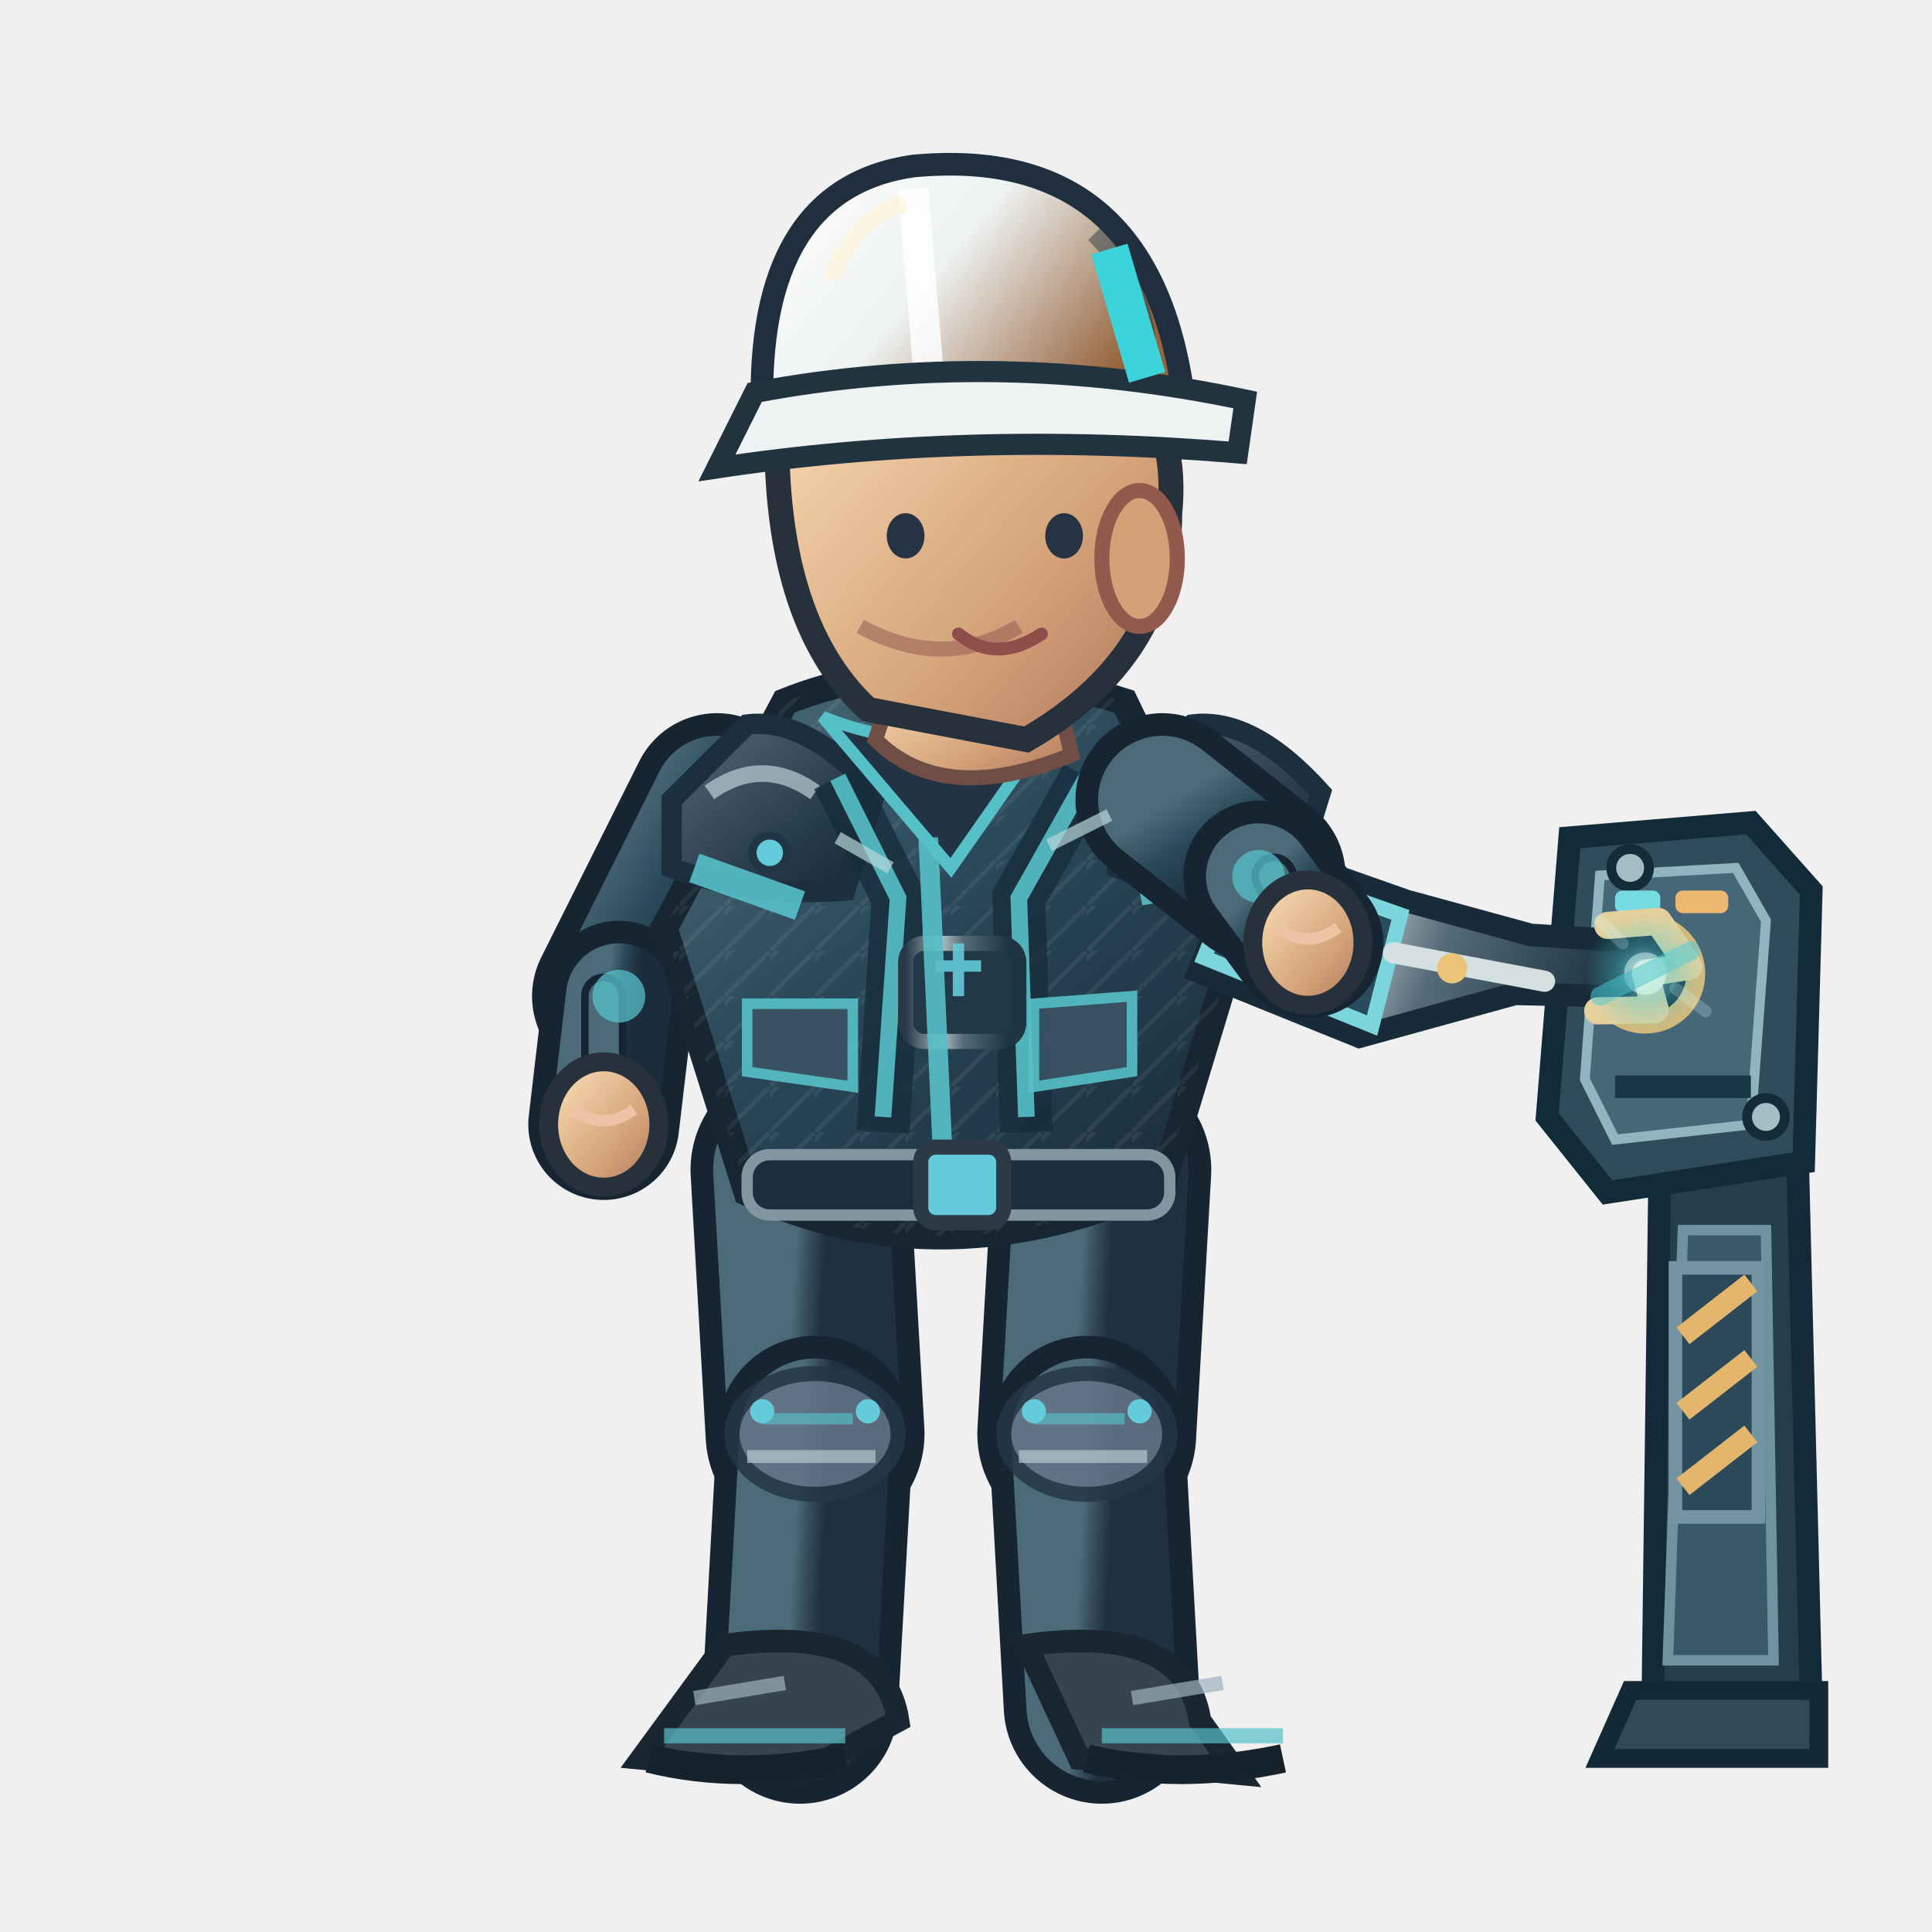
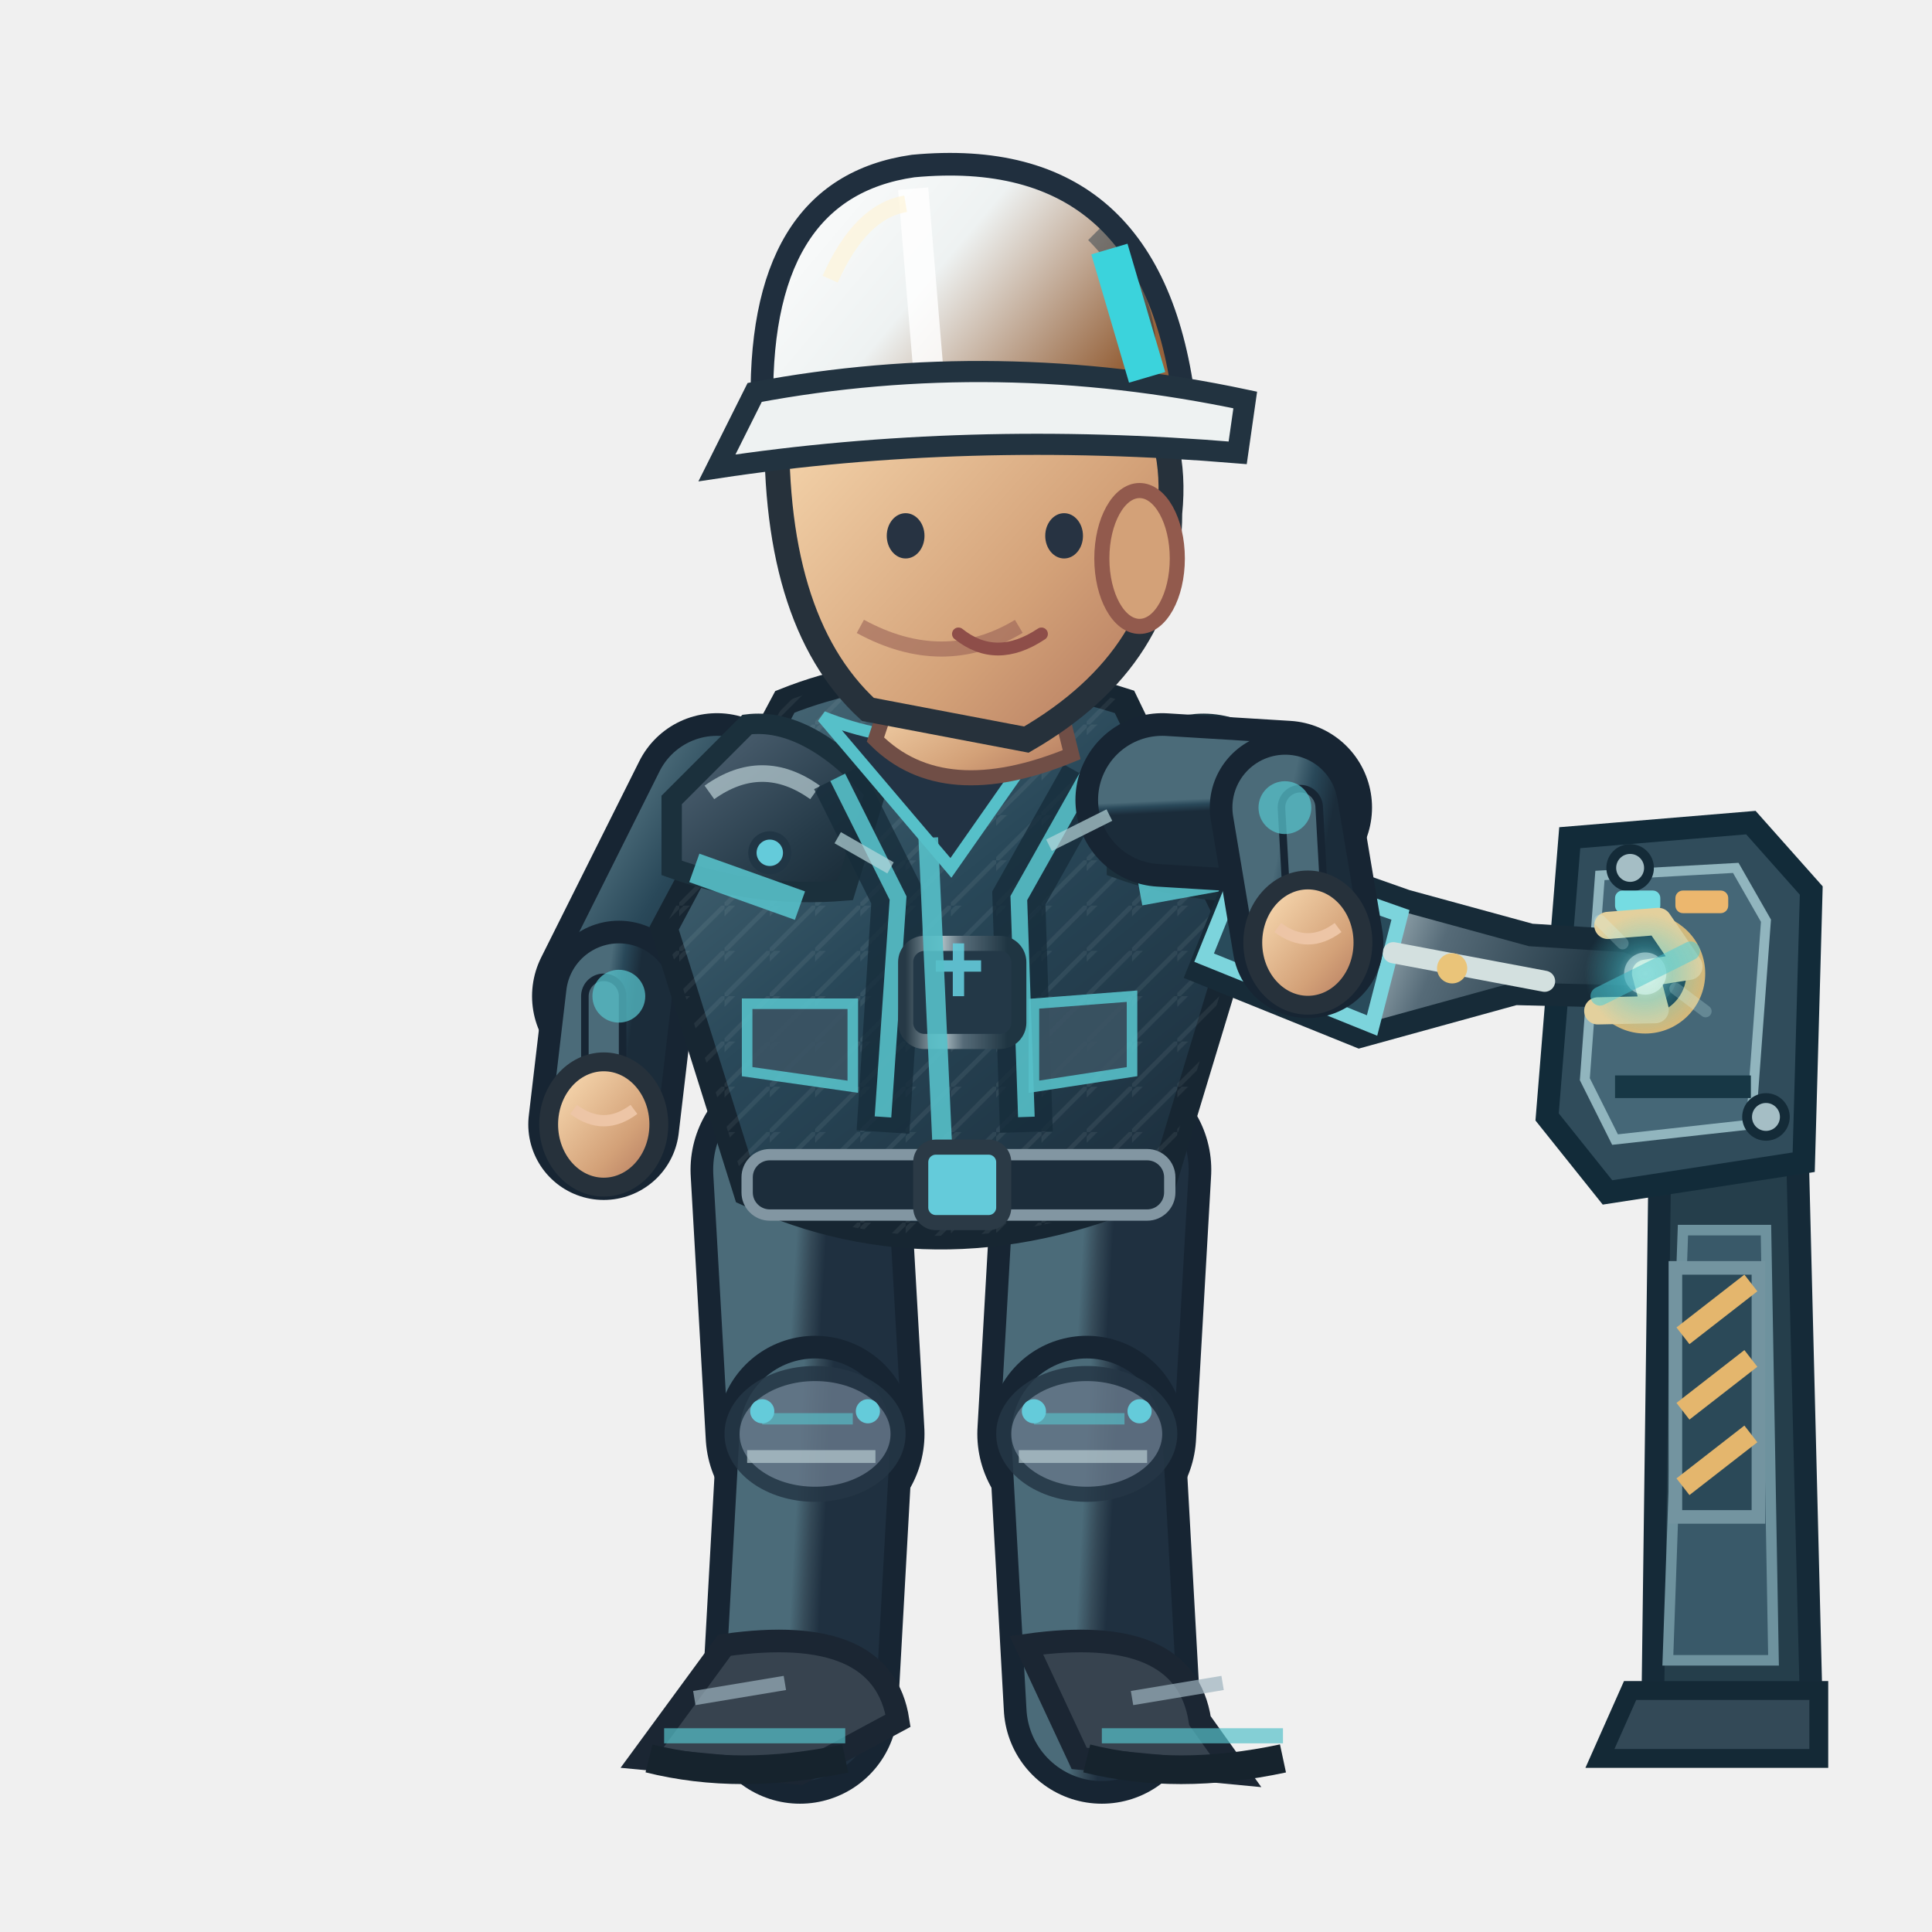
<svg xmlns="http://www.w3.org/2000/svg" width="256" height="256" viewBox="0 0 256 256">
  <defs>
    <linearGradient id="jacket" x1=".1" x2=".9" y1="0" y2="1">
      <stop offset="0" stop-color="#4b6b79" />
      <stop offset=".43" stop-color="#294859" />
      <stop offset="1" stop-color="#1b2c3a" />
    </linearGradient>
    <linearGradient id="helmet" x1="0" x2="1" y1="0" y2=".5">
      <stop offset="0" stop-color="#ffffff" />
      <stop offset=".5" stop-color="#eef2f2" />
      <stop offset="1" stop-color="#96633c" />
    </linearGradient>
    <linearGradient id="skin" x1="0" x2="1" y1="0" y2="1">
      <stop offset="0" stop-color="#ffe4bb" />
      <stop offset=".65" stop-color="#d3a178" />
      <stop offset="1" stop-color="#af745b" />
    </linearGradient>
    <linearGradient id="pant" x1="0" x2="1" y1="0" y2="1">
      <stop offset="0" stop-color="#4b6b79" />
      <stop offset=".5" stop-color="#354a58" />
      <stop offset="1" stop-color="#1f3040" />
    </linearGradient>
    <linearGradient id="reinforced" x1="0" x2=".95" y1="0" y2="1">
      <stop offset="0" stop-color="#81949e" />
      <stop offset=".20" stop-color="#475b6b" />
      <stop offset=".68" stop-color="#263b49" />
      <stop offset="1" stop-color="#172834" />
    </linearGradient>
    <linearGradient id="metalEdge" x1="0" x2="1" y1="0" y2="0">
      <stop offset="0" stop-color="#263946" />
      <stop offset=".33" stop-color="#a9bac0" />
      <stop offset=".51" stop-color="#566b78" />
      <stop offset=".90" stop-color="#1f3542" />
    </linearGradient>
    <pattern id="workwearWeave" width="6" height="6" patternUnits="userSpaceOnUse">
      <path d="M 0 6 L 6 0 M -1 2 L 2 -1" fill="none" stroke="#d4e1e2" stroke-opacity=".105" stroke-width=".6" />
    </pattern>
  </defs>
  <g data-repair-station="ENG" data-fixed-socket="true">
    <path d="M 220 149 L 238 146 L 240 226 L 219 226Z" fill="#253e4b" stroke="#152a38" stroke-width="3" />
    <path d="M 223 163 L 234 163 L 235 220 L 221 220Z" fill="#395969" stroke="#6e929e" stroke-width="1.4" />
    <path d="M 216 224 L 241 224 L 241 233 L 212 233Z" fill="#334957" stroke="#142936" stroke-width="2.5" />
    <path d="M 208 111 L 232 109 L 240 118 L 239 154 L 213 158 L 205 148Z" fill="#304c5b" stroke="#122b39" stroke-width="3" />
    <path d="M 212 116 L 230 115 L 234 122 L 232 149 L 214 151 L 210 143Z" fill="#456777" stroke="#91b5be" stroke-width="1.3" />
    <path d="M 214 144 H 232" stroke="#173745" stroke-width="3" />
    <path d="M 222 168 h 11 v 33 h -11 Z" fill="#2b4958" stroke="#7394a0" stroke-width="1.8" />
    <path d="M 223 177 l 9 -7 M 223 187 l 9 -7 M 223 197 l 9 -7" stroke="#e4b66d" stroke-width="2.8" />
    <circle cx="216" cy="115" r="2.5" fill="#a5bec5" stroke="#142b38" stroke-width="1.3" />
    <circle cx="234" cy="148" r="2.5" fill="#a5bec5" stroke="#142b38" stroke-width="1.3" />
    <rect x="214" y="118" width="6" height="3" rx="1" fill="#75dce2" />
    <rect x="222" y="118" width="7" height="3" rx="1" fill="#ecb76e" />
    <circle cx="218.0" cy="129.0" r="6.7" fill="#142d3b" stroke="#d6b879" stroke-width="2.5" />
    <circle cx="218.0" cy="129.0" r="3.5" fill="#648b99" stroke="#253d49" stroke-width="1.5" />
    <path d="M 216.0 129.0 h 4 M 218.0 127.0 v 4" stroke="#d1e8e8" stroke-width="1.2" />
  </g>
-   <path d="M 106.0 155.0 L 108.0 190.0" fill="none" stroke="#172533" stroke-width="29" stroke-linecap="round" />
-   <path d="M 106.0 155.0 L 108.0 190.0" fill="none" stroke="url(#pant)" stroke-width="23" stroke-linecap="round" />
-   <path d="M 108.0 190.0 L 106.0 226.0" fill="none" stroke="#172533" stroke-width="26" stroke-linecap="round" />
-   <path d="M 108.0 190.0 L 106.0 226.0" fill="none" stroke="url(#pant)" stroke-width="20" stroke-linecap="round" />
-   <ellipse cx="108.0" cy="190.0" rx="11" ry="8" fill="#647687" stroke="#253645" stroke-width="2" opacity=".85" />
-   <path d="M 101.0 188.0 l 12 0" stroke="#56c0c9" stroke-width="1.5" opacity=".65" />
-   <path d="M 99.0 193.0 l 17 0" stroke="#b7cbd0" stroke-width="1.7" opacity=".7" />
-   <circle cx="101.0" cy="187.0" r="1.6" fill="#64cbda" />
-   <circle cx="115.0" cy="187.0" r="1.6" fill="#64cbda" />
-   <g transform="rotate(0.00 106.00 226.00)">
-     <path d="M 96.0 218.0 Q 117.0 215.0 119.0 228.0 L 106.0 235.0 L 85.0 233.0Z" fill="#37434f" stroke="#1b2633" stroke-width="3" />
-     <path d="M 88.0 230.0 l 24 0" stroke="#56c0c9" stroke-width="2" opacity=".7" />
-     <path d="M 86.0 233.0 q 12 3 26 0" stroke="#16232d" stroke-width="3.8" fill="none" />
-     <path d="M 92.0 225.0 l 12 -2" stroke="#9cb2bd" stroke-width="1.9" opacity=".7" />
+   <g data-eng-repair-foot="L" data-ankle-y="226.00">
+     <path d="M 106.0 155.0 L 108.0 190.0" fill="none" stroke="#172533" stroke-width="29" stroke-linecap="round" />
+     <path d="M 106.0 155.0 L 108.0 190.0" fill="none" stroke="url(#pant)" stroke-width="23" stroke-linecap="round" />
+     <path d="M 108.0 190.0 L 106.0 226.0" fill="none" stroke="#172533" stroke-width="26" stroke-linecap="round" />
+     <path d="M 108.0 190.0 L 106.0 226.0" fill="none" stroke="url(#pant)" stroke-width="20" stroke-linecap="round" />
+     <ellipse cx="108.0" cy="190.0" rx="11" ry="8" fill="#647687" stroke="#253645" stroke-width="2" opacity=".85" />
+     <path d="M 101.0 188.0 l 12 0" stroke="#56c0c9" stroke-width="1.5" opacity=".65" />
+     <path d="M 99.0 193.0 l 17 0" stroke="#b7cbd0" stroke-width="1.7" opacity=".7" />
+     <circle cx="101.0" cy="187.0" r="1.6" fill="#64cbda" />
+     <circle cx="115.0" cy="187.0" r="1.6" fill="#64cbda" />
+     <g transform="rotate(0.00 106.00 226.00)">
+       <path d="M 96.0 218.0 Q 117.0 215.0 119.0 228.0 L 106.0 235.0 L 85.0 233.0Z" fill="#37434f" stroke="#1b2633" stroke-width="3" />
+       <path d="M 88.0 230.0 l 24 0" stroke="#56c0c9" stroke-width="2" opacity=".7" />
+       <path d="M 86.0 233.0 q 12 3 26 0" stroke="#16232d" stroke-width="3.8" fill="none" />
+       <path d="M 92.0 225.0 l 12 -2" stroke="#9cb2bd" stroke-width="1.9" opacity=".7" />
+     </g>
  </g>
-   <path d="M 146.0 155.0 L 144.0 190.0" fill="none" stroke="#172533" stroke-width="29" stroke-linecap="round" />
-   <path d="M 146.0 155.0 L 144.0 190.0" fill="none" stroke="url(#pant)" stroke-width="23" stroke-linecap="round" />
-   <path d="M 144.0 190.0 L 146.0 226.0" fill="none" stroke="#172533" stroke-width="26" stroke-linecap="round" />
-   <path d="M 144.0 190.0 L 146.0 226.0" fill="none" stroke="url(#pant)" stroke-width="20" stroke-linecap="round" />
-   <ellipse cx="144.0" cy="190.0" rx="11" ry="8" fill="#647687" stroke="#253645" stroke-width="2" opacity=".85" />
-   <path d="M 137.0 188.0 l 12 0" stroke="#56c0c9" stroke-width="1.5" opacity=".65" />
-   <path d="M 135.0 193.0 l 17 0" stroke="#b7cbd0" stroke-width="1.7" opacity=".7" />
-   <circle cx="137.0" cy="187.0" r="1.6" fill="#64cbda" />
-   <circle cx="151.0" cy="187.0" r="1.6" fill="#64cbda" />
-   <g transform="rotate(0.00 146.00 226.00)">
-     <path d="M 136.0 218.0 Q 157.0 215.0 159.0 228.0 L 164.0 235.0 L 143.0 233.0Z" fill="#37434f" stroke="#1b2633" stroke-width="3" />
-     <path d="M 146.0 230.0 l 24 0" stroke="#56c0c9" stroke-width="2" opacity=".7" />
-     <path d="M 144.0 233.0 q 12 3 26 0" stroke="#16232d" stroke-width="3.8" fill="none" />
-     <path d="M 150.0 225.0 l 12 -2" stroke="#9cb2bd" stroke-width="1.9" opacity=".7" />
+   <g data-eng-repair-foot="R" data-ankle-y="226.00">
+     <path d="M 146.0 155.0 L 144.0 190.0" fill="none" stroke="#172533" stroke-width="29" stroke-linecap="round" />
+     <path d="M 146.0 155.0 L 144.0 190.0" fill="none" stroke="url(#pant)" stroke-width="23" stroke-linecap="round" />
+     <path d="M 144.0 190.0 L 146.0 226.0" fill="none" stroke="#172533" stroke-width="26" stroke-linecap="round" />
+     <path d="M 144.0 190.0 L 146.0 226.0" fill="none" stroke="url(#pant)" stroke-width="20" stroke-linecap="round" />
+     <ellipse cx="144.0" cy="190.0" rx="11" ry="8" fill="#647687" stroke="#253645" stroke-width="2" opacity=".85" />
+     <path d="M 137.0 188.0 l 12 0" stroke="#56c0c9" stroke-width="1.5" opacity=".65" />
+     <path d="M 135.0 193.0 l 17 0" stroke="#b7cbd0" stroke-width="1.7" opacity=".7" />
+     <circle cx="137.0" cy="187.0" r="1.6" fill="#64cbda" />
+     <circle cx="151.0" cy="187.0" r="1.6" fill="#64cbda" />
+     <g transform="rotate(0.00 146.00 226.00)">
+       <path d="M 136.0 218.0 Q 157.0 215.0 159.0 228.0 L 164.0 235.0 L 143.0 233.0Z" fill="#37434f" stroke="#1b2633" stroke-width="3" />
+       <path d="M 146.0 230.0 l 24 0" stroke="#56c0c9" stroke-width="2" opacity=".7" />
+       <path d="M 144.0 233.0 q 12 3 26 0" stroke="#16232d" stroke-width="3.8" fill="none" />
+       <path d="M 150.0 225.0 l 12 -2" stroke="#9cb2bd" stroke-width="1.9" opacity=".7" />
+     </g>
  </g>
-   <g transform="translate(0.00,0)">
+   <g data-eng-repair-body-bounce="0.00" transform="translate(0.00,0)">
    <path d="M 95.0 106.0 L 82.0 132.0" fill="none" stroke="#172533" stroke-width="23" stroke-linecap="round" />
    <path d="M 95.0 106.0 L 82.0 132.0" fill="none" stroke="url(#jacket)" stroke-width="17" stroke-linecap="round" />
    <path d="M 82.0 132.0 L 80.0 149.0" fill="none" stroke="#172533" stroke-width="20" stroke-linecap="round" />
    <path d="M 82.0 132.0 L 80.0 149.0" fill="none" stroke="url(#jacket)" stroke-width="14" stroke-linecap="round" />
    <path d="M 80.0 132.0 L 80.0 149.0" fill="none" stroke="#172533" stroke-width="6" stroke-linecap="round" />
    <path d="M 80.0 132.0 L 80.0 149.0" fill="none" stroke="#4b6b79" stroke-width="4" stroke-linecap="round" />
    <circle cx="82" cy="132.0" r="3.5" fill="#56c0c9" opacity=".75" />
    <ellipse cx="80.0" cy="149.0" rx="7.3" ry="8.3" fill="url(#skin)" stroke="#26313b" stroke-width="2.5" />
    <path d="M 76.0 147.0 q 4 3 8 0" fill="none" stroke="#edc5a6" stroke-width="1.5" />
    <path d="M 104 93.0 Q 124 85.0 149 93.0 L 164 124.0 L 154 157.0 Q 125 170.0 99 158.0 L 88 123.0Z" fill="url(#jacket)" stroke="#172632" stroke-width="3.6" />
    <path d="M 104 93.0 Q 124 85.0 149 93.0 L 164 124.0 L 154 157.0 Q 125 170.0 99 158.0 L 88 123.0Z" fill="url(#workwearWeave)" opacity=".74" />
    <path d="M 89 106.0 L 99 96.0 Q 107 95.0 116 105.0 L 112 118.0 Q 100 119.0 89 115.0Z" fill="url(#reinforced)" stroke="#1b303c" stroke-width="2.7" />
    <path d="M 94 105.0 q 7 -5 14 0" stroke="#b8ccd2" stroke-width="2.2" stroke-opacity=".72" fill="none" />
    <circle cx="102" cy="113.0" r="2.3" fill="#64cbda" stroke="#213645" stroke-width="1.1" />
    <path d="M 148 106.0 L 158 96.0 Q 166 95.0 175 105.0 L 171 118.0 Q 159 119.0 148 115.0Z" fill="url(#reinforced)" stroke="#1b303c" stroke-width="2.7" />
    <path d="M 153 105.0 q 7 -5 14 0" stroke="#b8ccd2" stroke-width="2.2" stroke-opacity=".72" fill="none" />
    <circle cx="161" cy="113.0" r="2.3" fill="#64cbda" stroke="#213645" stroke-width="1.1" />
    <path d="M 111 103.0 L 119 119.0 L 117 150.0 M 144 103.0 L 135 119.0 L 136 150.0" stroke="#162c3a" stroke-width="7" opacity=".78" fill="none" />
    <path d="M 111 103.0 L 119 119.0 L 117 148.0 M 144 103.0 L 135 119.0 L 136 148.0" stroke="#56c0c9" stroke-width="2.2" opacity=".9" fill="none" />
    <rect x="120" y="125.0" width="15" height="13" rx="2.5" fill="#233847" stroke="url(#metalEdge)" stroke-width="2" />
    <path d="M 124 128.0 h 6 m -3 -3 v 7" stroke="#64cbda" stroke-width="1.5" opacity=".9" />
    <path d="M 109 95.0 Q 124 101.0 140 95.0 L 126 115.0Z" fill="#223344" stroke="#56c0c9" stroke-width="1.6" />
    <path d="M 123 111.0 L 125 155.0" stroke="#56c0c9" stroke-width="2.6" opacity=".9" />
    <path d="M 92 115.0 L 106 120.0 M 151 118.0 L 162 116.0" stroke="#56c0c9" stroke-width="4" opacity=".9" />
    <rect x="99" y="153.0" width="56" height="8" rx="3" fill="#1c2d3b" stroke="#8296a2" stroke-width="1.5" />
    <rect x="122" y="152.0" width="11" height="10" rx="2" fill="#64cbda" stroke="#2b3a46" stroke-width="2" />
    <path d="M 99 133.0 l 14 0 l 0 11 l -14 -2 Z M 137 133.0 l 13 -1 l 0 10 l -13 2 Z" fill="#3b5363" stroke="#56c0c9" stroke-width="1.4" opacity=".9" />
    <path d="M 119 89.0 L 139 88.0 L 142 100.0 Q 125 107.0 116 98.0Z" fill="url(#skin)" stroke="#704e46" stroke-width="2" />
    <path d="M 103 54.0 Q 113 35.0 135 42.0 Q 157 48.0 155 68.0 Q 155 87.0 136 98.0 L 115 94.0 Q 102 82.0 103 54.0Z" fill="url(#skin)" stroke="#26313b" stroke-width="3.3" />
    <ellipse cx="151" cy="74.0" rx="5" ry="9" fill="#d3a178" stroke="#925a4d" stroke-width="2" />
    <path d="M 135 83.0 q -10 6 -21 0" fill="none" stroke="#9a6257" stroke-width="2" opacity=".6" />
    <ellipse cx="120" cy="71.0" rx="2.5" ry="3" fill="#273342" />
    <ellipse cx="141" cy="71.0" rx="2.5" ry="3" fill="#273342" />
    <path d="M 127 84.0 q 5 4 11 0" fill="none" stroke="#8e4e49" stroke-width="1.7" stroke-linecap="round" />
    <path d="M 101 55.0 Q 100 25.0 121 22.0 Q 153 19.0 157 54.0Z" fill="url(#helmet)" stroke="#202f3e" stroke-width="3" />
    <path d="M 121 25.0 L 123 49.0" stroke="#ffffff" stroke-width="4" opacity=".83" />
    <path d="M 110 37.0 Q 114 28.0 120 27.0" stroke="#fff4d6" stroke-width="2.2" opacity=".63" fill="none" />
    <path d="M 145 31.0 q 8 8 7 19" stroke="#1a3040" stroke-width="2.3" opacity=".45" fill="none" />
    <circle cx="106" cy="55.0" r="2.4" fill="#304353" stroke="#64cbda" stroke-width="1.2" />
    <circle cx="155" cy="55.0" r="2.4" fill="#304353" stroke="#64cbda" stroke-width="1.2" />
    <path d="M 100 52.0 Q 132 46.0 165 53.0 L 164 60.0 Q 128 57.0 95 62.0Z" fill="#eef2f2" stroke="#223340" stroke-width="2.8" />
    <path d="M 147 33.0 l 5 17" stroke="#3bd3dc" stroke-width="5" />
    <g data-repair-tool="ENG" transform="translate(173.3,124.9) rotate(22.0)">
      <path d="M -12 -9 L 10 -10 L 27 -12 L 39 -16 L 44 -16 L 44 -10 L 28 -4 L 11 9 L -12 9 Z" fill="url(#metalEdge)" stroke="#172b38" stroke-width="3" />
      <path d="M -12 -7 L 10 -8 L 12 7 L -12 7 Z" fill="#294b5b" stroke="#7cd4dc" stroke-width="2" />
      <path d="M -9 -4 h 3 M -2 -4 h 3 M 5 -4 h 3 M -9 3 h 3 M -2 3 h 3 M 5 3 h 3" stroke="#9fe6e7" stroke-width="1.6" />
      <path d="M 11 -3 L 31 -7" stroke="#d3e0df" stroke-width="2.8" stroke-linecap="round" />
      <path d="M 36 -17 L 42 -20 L 48 -16 L 43 -13 L 46 -9 L 39 -6" fill="none" stroke="#e3d09d" stroke-width="3.6" stroke-linecap="round" stroke-linejoin="round" />
      <circle cx="19" cy="-4" r="2" fill="#eac479" />
    </g>
-     <path d="M 154.0 106.0 L 166.8 116.1" fill="none" stroke="#172533" stroke-width="23" stroke-linecap="round" />
-     <path d="M 154.0 106.0 L 166.8 116.1" fill="none" stroke="url(#jacket)" stroke-width="17" stroke-linecap="round" />
-     <path d="M 166.8 116.1 L 173.3 124.9" fill="none" stroke="#172533" stroke-width="20" stroke-linecap="round" />
-     <path d="M 166.8 116.1 L 173.3 124.9" fill="none" stroke="url(#jacket)" stroke-width="14" stroke-linecap="round" />
-     <path d="M 168.8 116.1 L 173.3 124.9" fill="none" stroke="#172533" stroke-width="6" stroke-linecap="round" />
-     <path d="M 168.8 116.1 L 173.3 124.9" fill="none" stroke="#4b6b79" stroke-width="4" stroke-linecap="round" />
-     <circle cx="166.768" cy="116.128" r="3.5" fill="#56c0c9" opacity=".75" />
+     <path d="M 154.0 106.0 L 170.3 107.0" fill="none" stroke="#172533" stroke-width="23" stroke-linecap="round" />
+     <path d="M 154.0 106.0 L 170.3 107.0" fill="none" stroke="url(#jacket)" stroke-width="17" stroke-linecap="round" />
+     <path d="M 170.3 107.0 L 173.3 124.9" fill="none" stroke="#172533" stroke-width="20" stroke-linecap="round" />
+     <path d="M 170.3 107.0 L 173.3 124.9" fill="none" stroke="url(#jacket)" stroke-width="14" stroke-linecap="round" />
+     <path d="M 172.3 107.0 L 173.3 124.9" fill="none" stroke="#172533" stroke-width="6" stroke-linecap="round" />
+     <path d="M 172.3 107.0 L 173.3 124.9" fill="none" stroke="#4b6b79" stroke-width="4" stroke-linecap="round" />
+     <circle cx="170.258" cy="107.015" r="3.5" fill="#56c0c9" opacity=".75" />
    <ellipse cx="173.3" cy="124.9" rx="7.3" ry="8.3" fill="url(#skin)" stroke="#26313b" stroke-width="2.5" />
    <path d="M 169.3 122.9 q 4 3 8 0" fill="none" stroke="#edc5a6" stroke-width="1.5" />
    <defs>
      <radialGradient id="fx-eng">
        <stop offset="0" stop-color="#d7ffff" stop-opacity=".86" />
        <stop offset=".45" stop-color="#4acdd8" stop-opacity=".46" />
        <stop offset="1" stop-color="#4acdd8" stop-opacity="0" />
      </radialGradient>
    </defs>
    <g data-action-fx="REPAIR" opacity=".86">
      <circle cx="218.00" cy="129.00" r="8.0" fill="url(#fx-eng)" />
      <circle cx="218.00" cy="129.00" r="2.80" fill="#d7ffff" opacity="0.61" />
      <path d="M 212.00 132.00 l 12 -6" stroke="#4acdd8" stroke-width="2.5" stroke-linecap="round" opacity="0.61" />
      <path d="M 215.00 125.00 l -3 -3 M 222.00 131.00 l 4 3" fill="none" stroke="#d7ffff" stroke-width="1.6" stroke-linecap="round" opacity="0.250" />
    </g>
    <path d="M 111 111.0 l 7 4 M 139 112.0 l 8 -4" stroke="#b8d7db" stroke-width="1.7" opacity=".7" />
  </g>
</svg>
